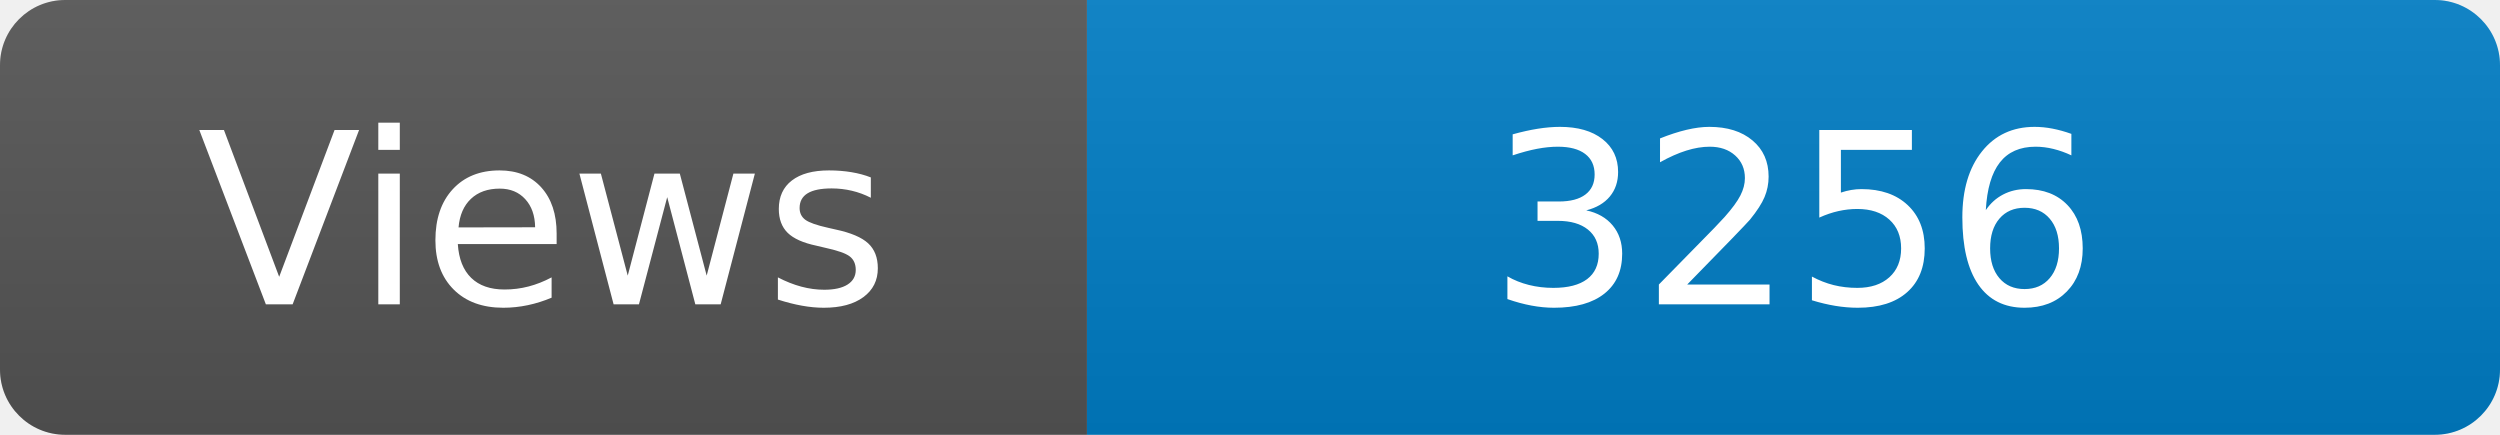
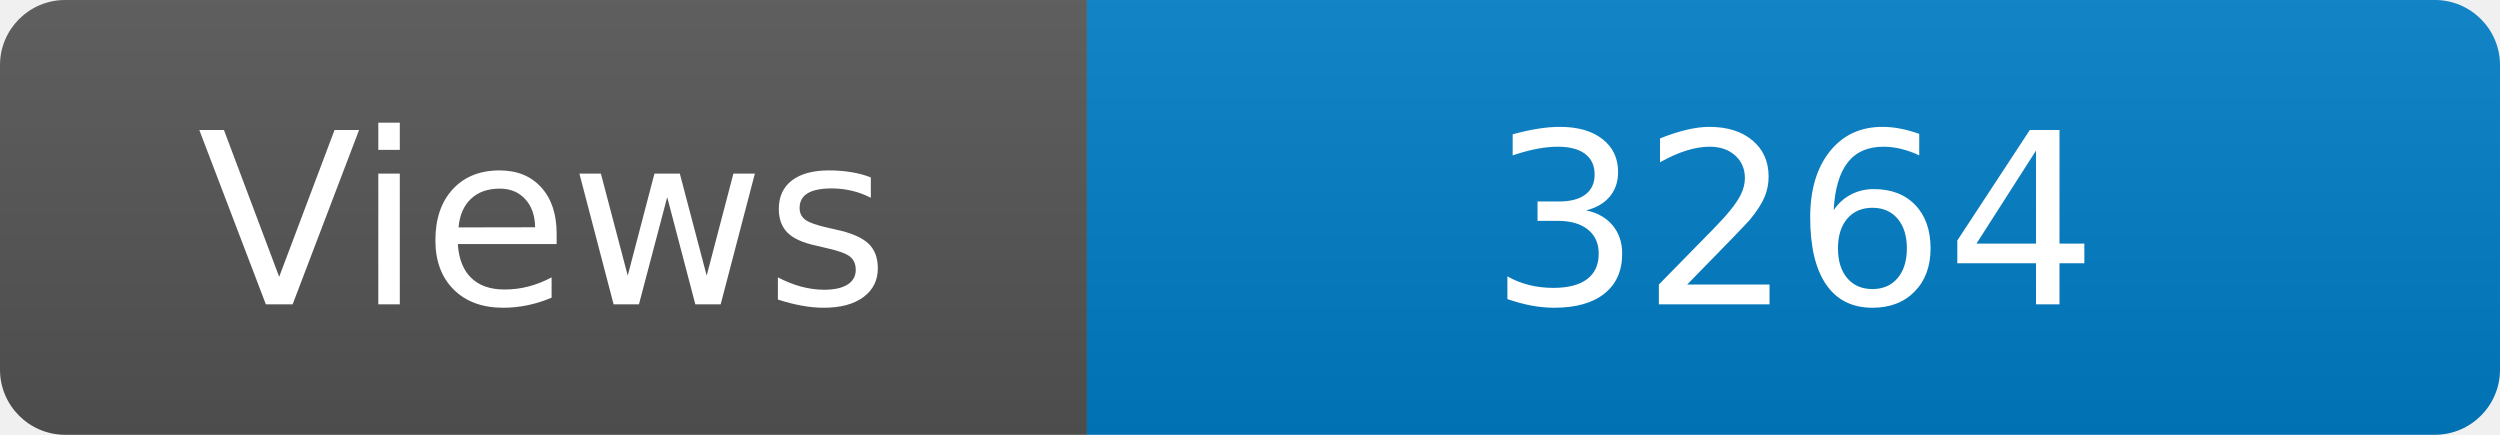
<svg xmlns="http://www.w3.org/2000/svg" width="115" height="20" role="img" aria-label="Maintained?: yes">
  <linearGradient id="s" x2="0" y2="100%">
    <stop offset="0" stop-color="#bbb" stop-opacity=".1" />
    <stop offset="1" stop-opacity=".1" />
  </linearGradient>
  <clipPath id="r">
    <rect width="115" height="20" rx="3" fill="#fff" />
  </clipPath>
  <g clip-path="url(#r)">
    <rect width="50" height="20" fill="#555" />
    <rect x="50" width="160" height="20" fill="#007ec6" />
    <rect width="115" height="20" fill="url(#s)" />
  </g>
  <g fill="#fff" text-anchor="middle" font-family="Verdana,Geneva,DejaVu Sans,sans-serif" font-size="110">
    <text x="250" y="140" transform="scale(.1)" fill="#fff">Views</text>
-     <text x="825" y="140" transform="scale(.1)" fill="#fff">3256</text>
+     <text x="825" y="140" transform="scale(.1)" fill="#fff">3264</text>
  </g>
</svg>
